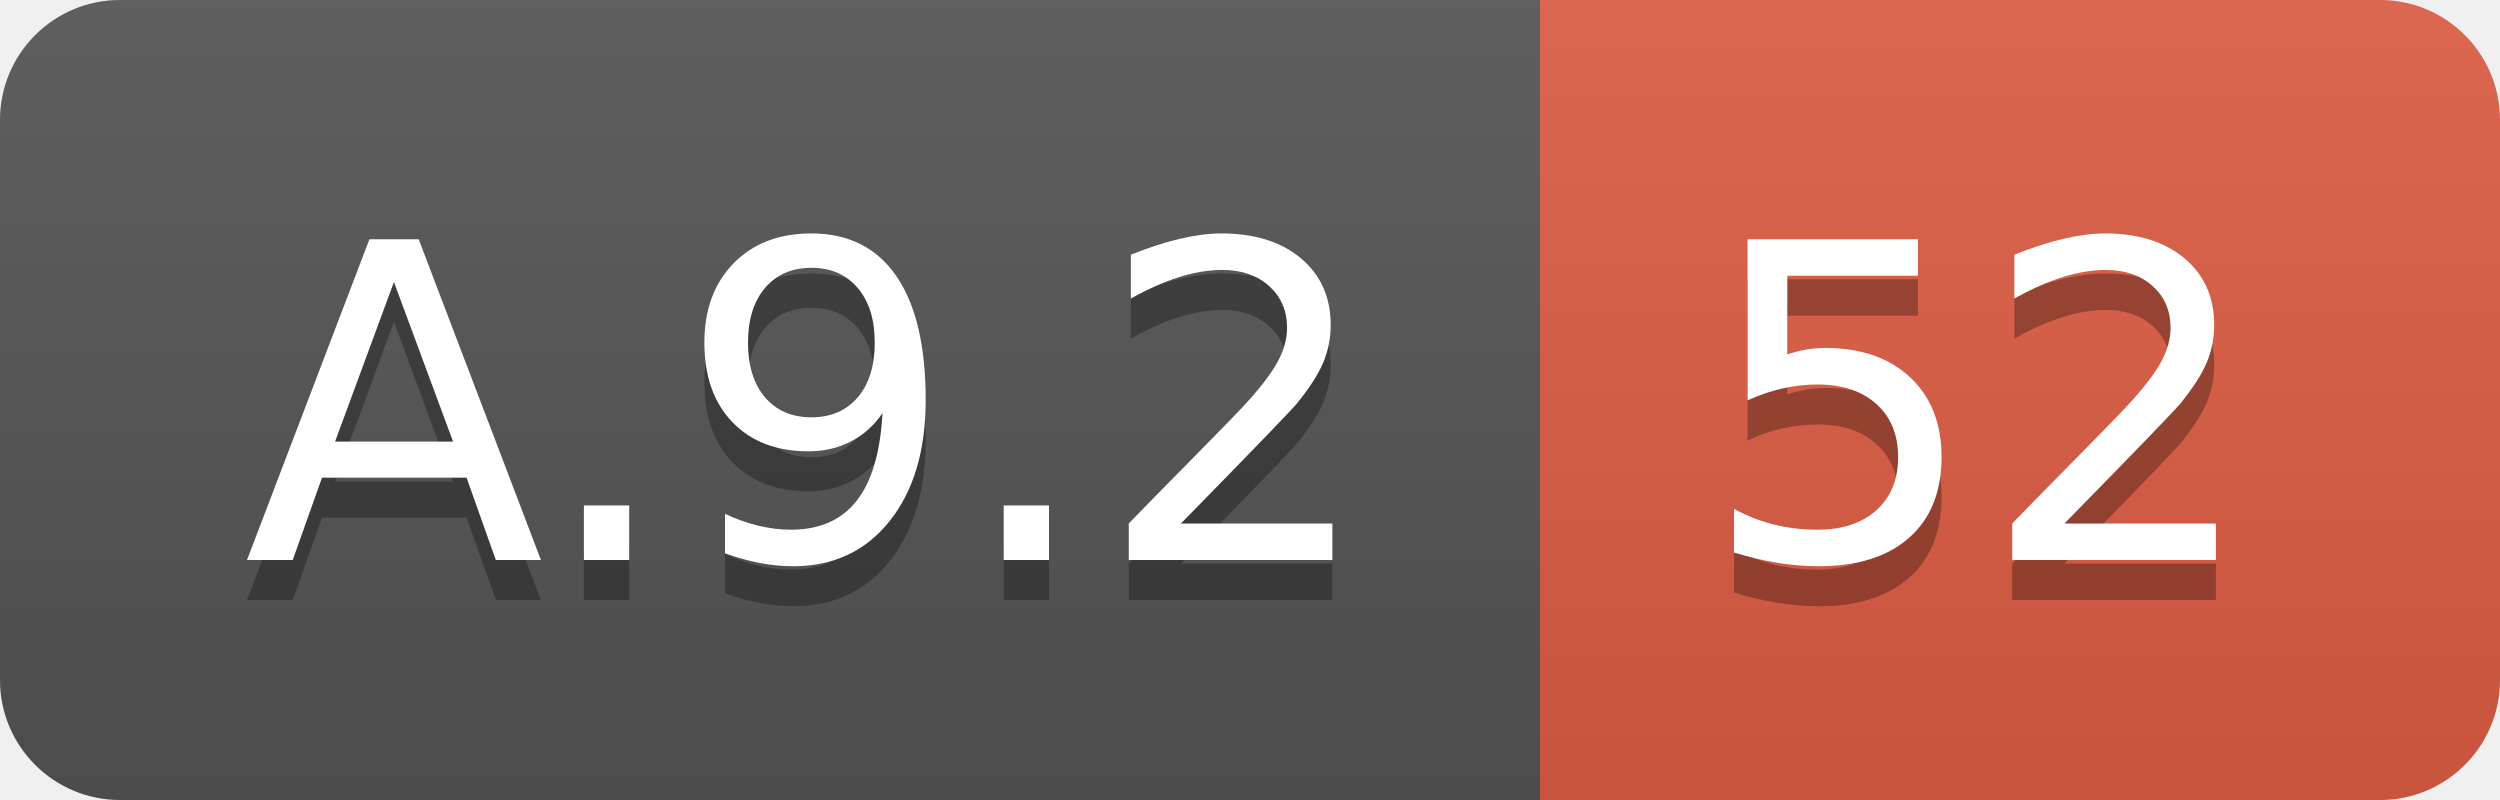
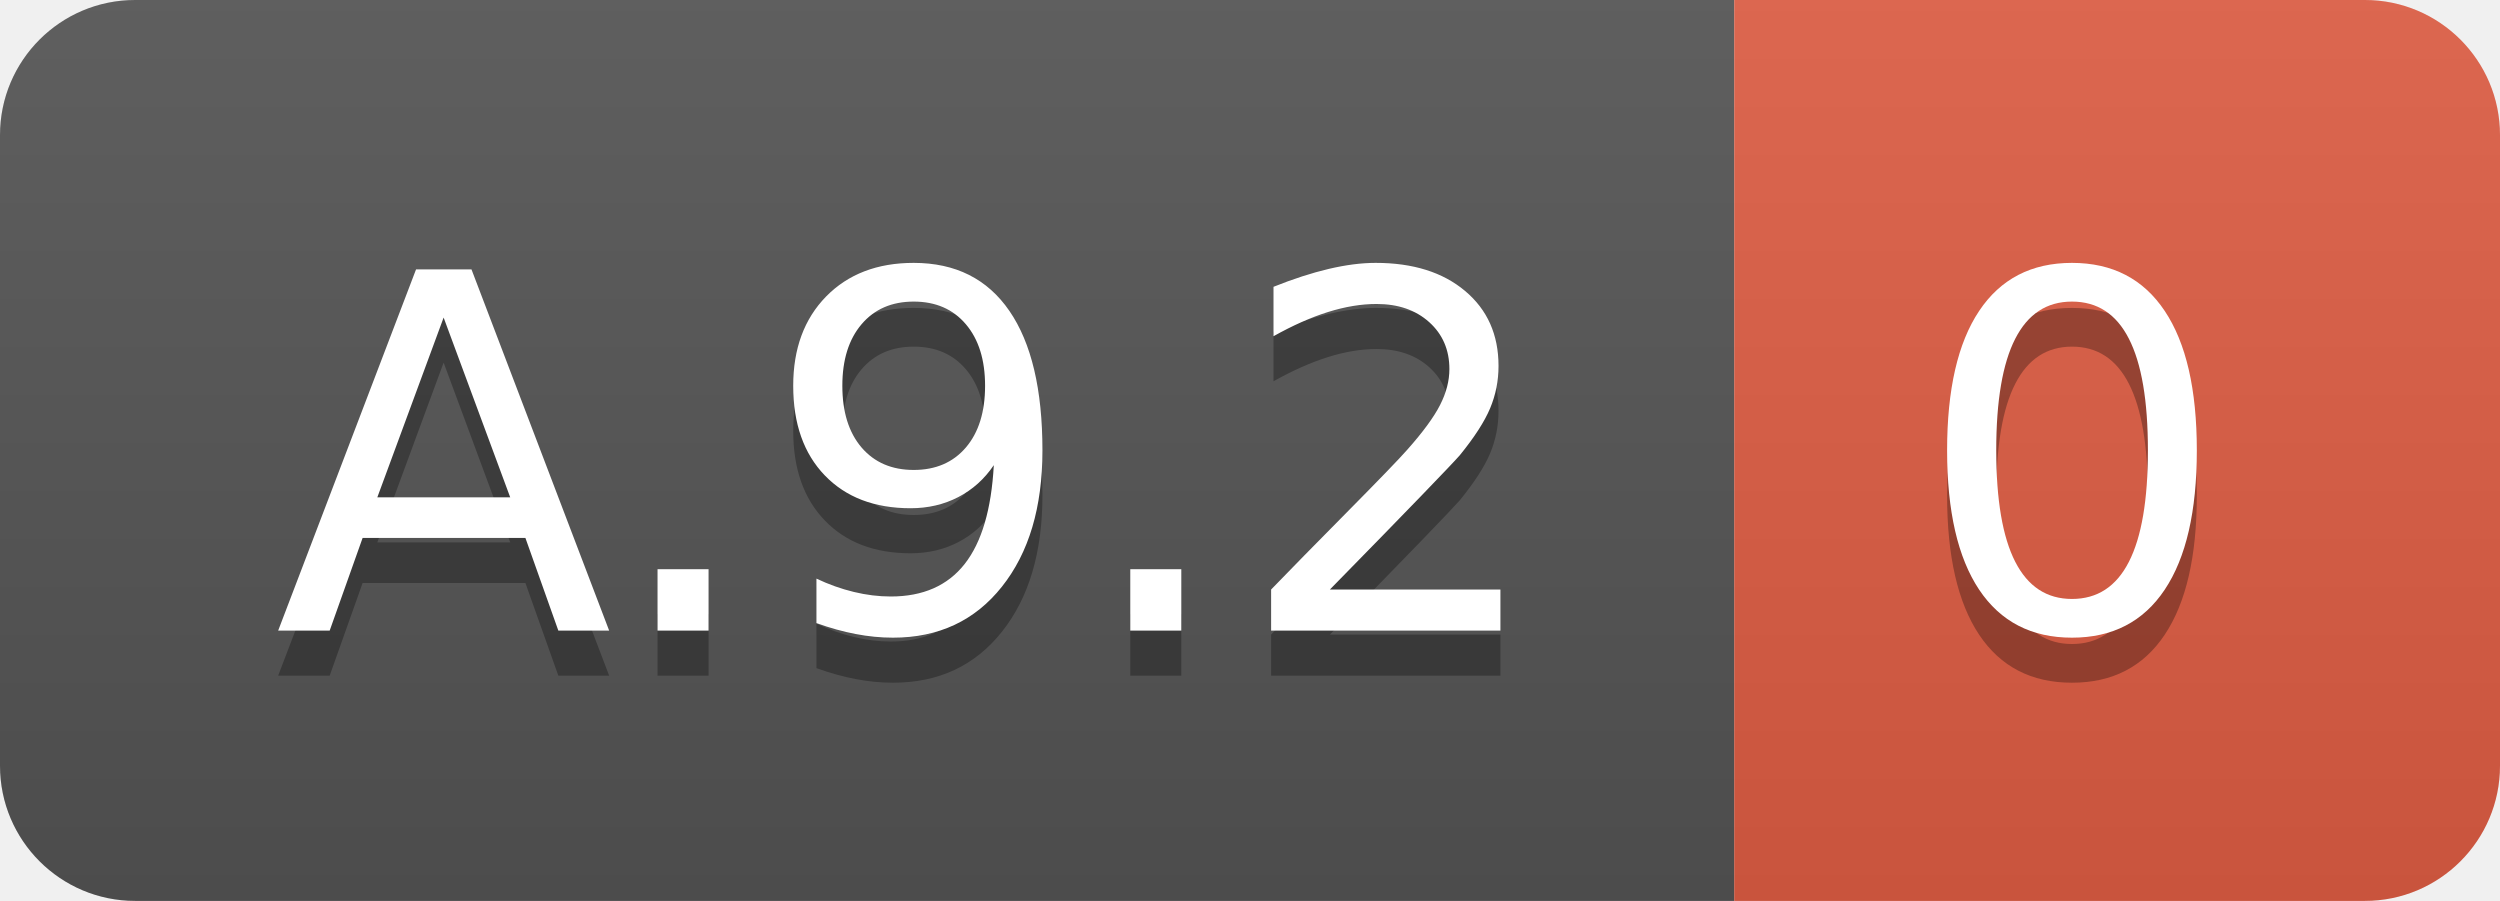
- <svg xmlns="http://www.w3.org/2000/svg" width="62.5" height="20">
+ <svg xmlns="http://www.w3.org/2000/svg" width="55.5" height="20">
  <linearGradient id="smooth" x2="0" y2="100%">
    <stop offset="0" stop-color="#bbb" stop-opacity=".1" />
    <stop offset="1" stop-opacity=".1" />
  </linearGradient>
  <clipPath id="round">
-     <rect width="62.5" height="20" rx="3" fill="#fff" />
+     <rect width="55.5" height="20" rx="3" fill="#fff" />
  </clipPath>
  <g clip-path="url(#round)">
    <rect width="38.5" height="20" fill="#555" />
-     <rect x="38.5" width="24.0" height="20" fill="#e05d44" />
-     <rect width="62.5" height="20" fill="url(#smooth)" />
+     <rect x="38.5" width="17.0" height="20" fill="#e05d44" />
+     <rect width="55.5" height="20" fill="url(#smooth)" />
  </g>
  <g fill="#fff" text-anchor="middle" font-family="DejaVu Sans,Verdana,Geneva,sans-serif" font-size="110">
    <text x="202.5" y="150" fill="#010101" fill-opacity=".3" transform="scale(0.1)" textLength="285.0" lengthAdjust="spacing">A.9.2</text>
    <text x="202.5" y="140" transform="scale(0.1)" textLength="285.0" lengthAdjust="spacing">A.9.2</text>
-     <text x="495.0" y="150" fill="#010101" fill-opacity=".3" transform="scale(0.1)" textLength="140.0" lengthAdjust="spacing">52</text>
-     <text x="495.0" y="140" transform="scale(0.1)" textLength="140.0" lengthAdjust="spacing">52</text>
+     <text x="460.0" y="150" fill="#010101" fill-opacity=".3" transform="scale(0.1)" textLength="70.0" lengthAdjust="spacing">0</text>
+     <text x="460.0" y="140" transform="scale(0.1)" textLength="70.0" lengthAdjust="spacing">0</text>
  </g>
</svg>
